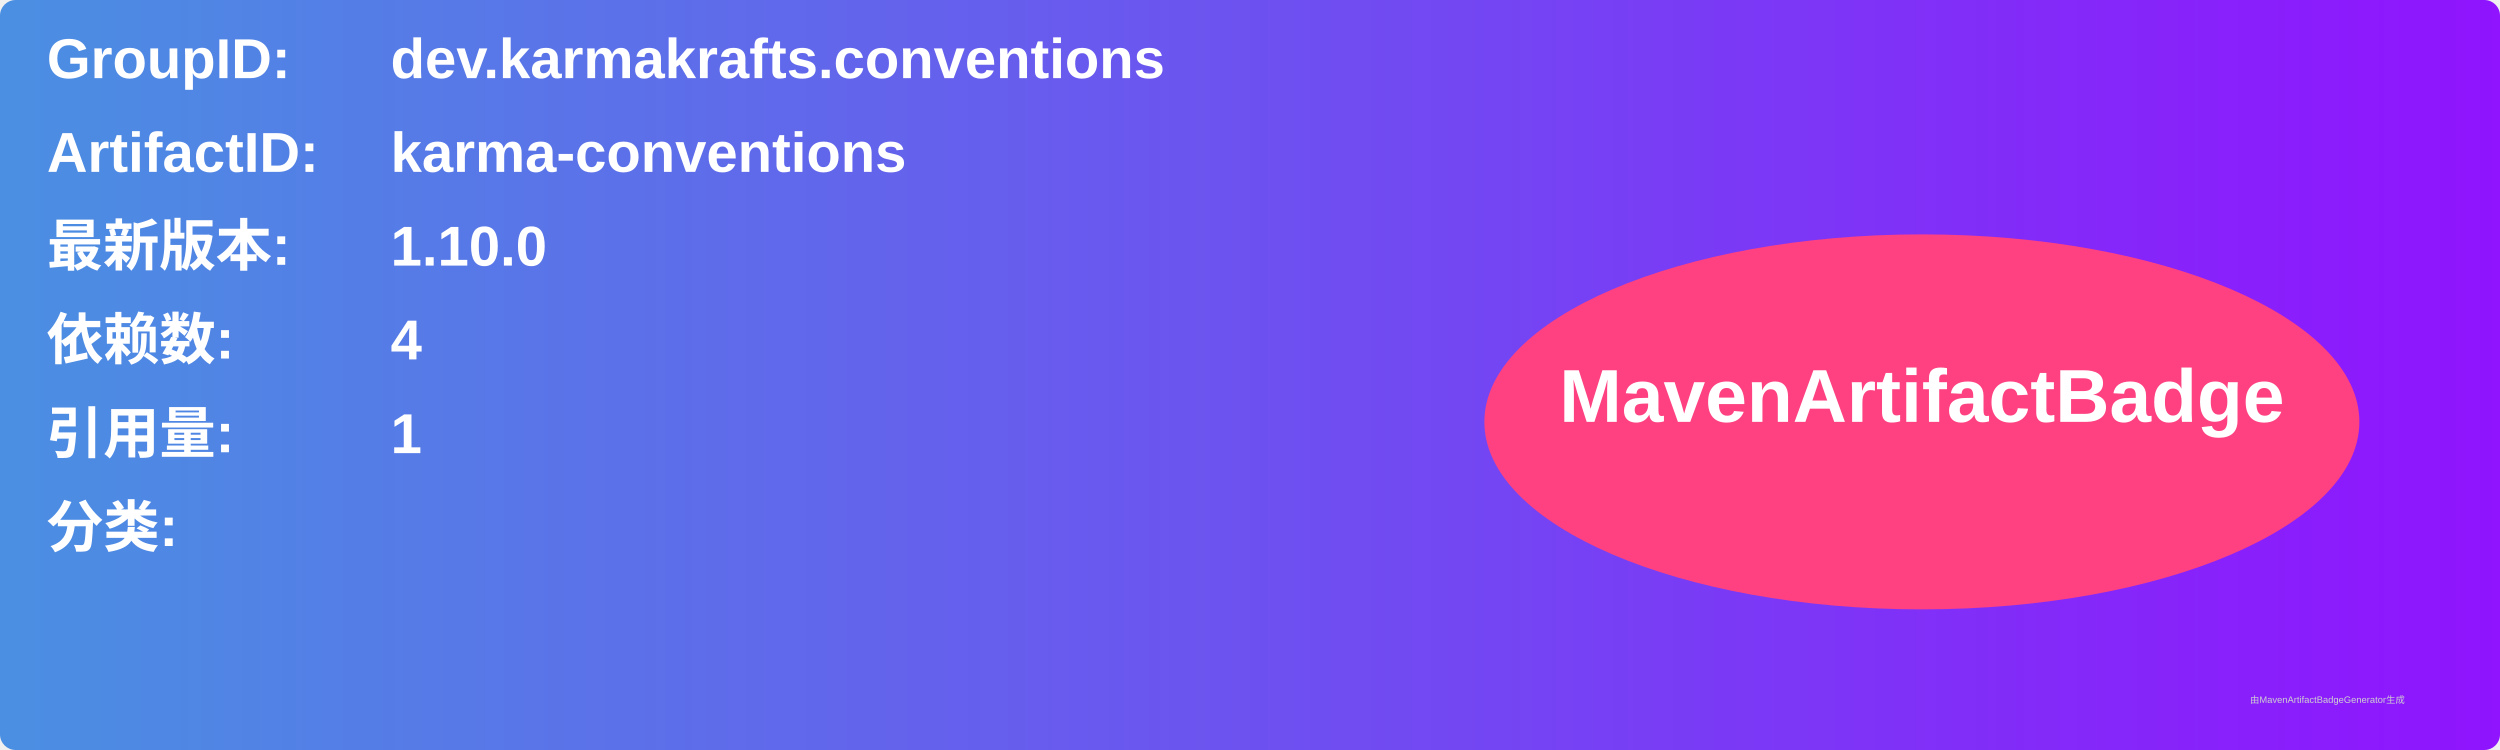
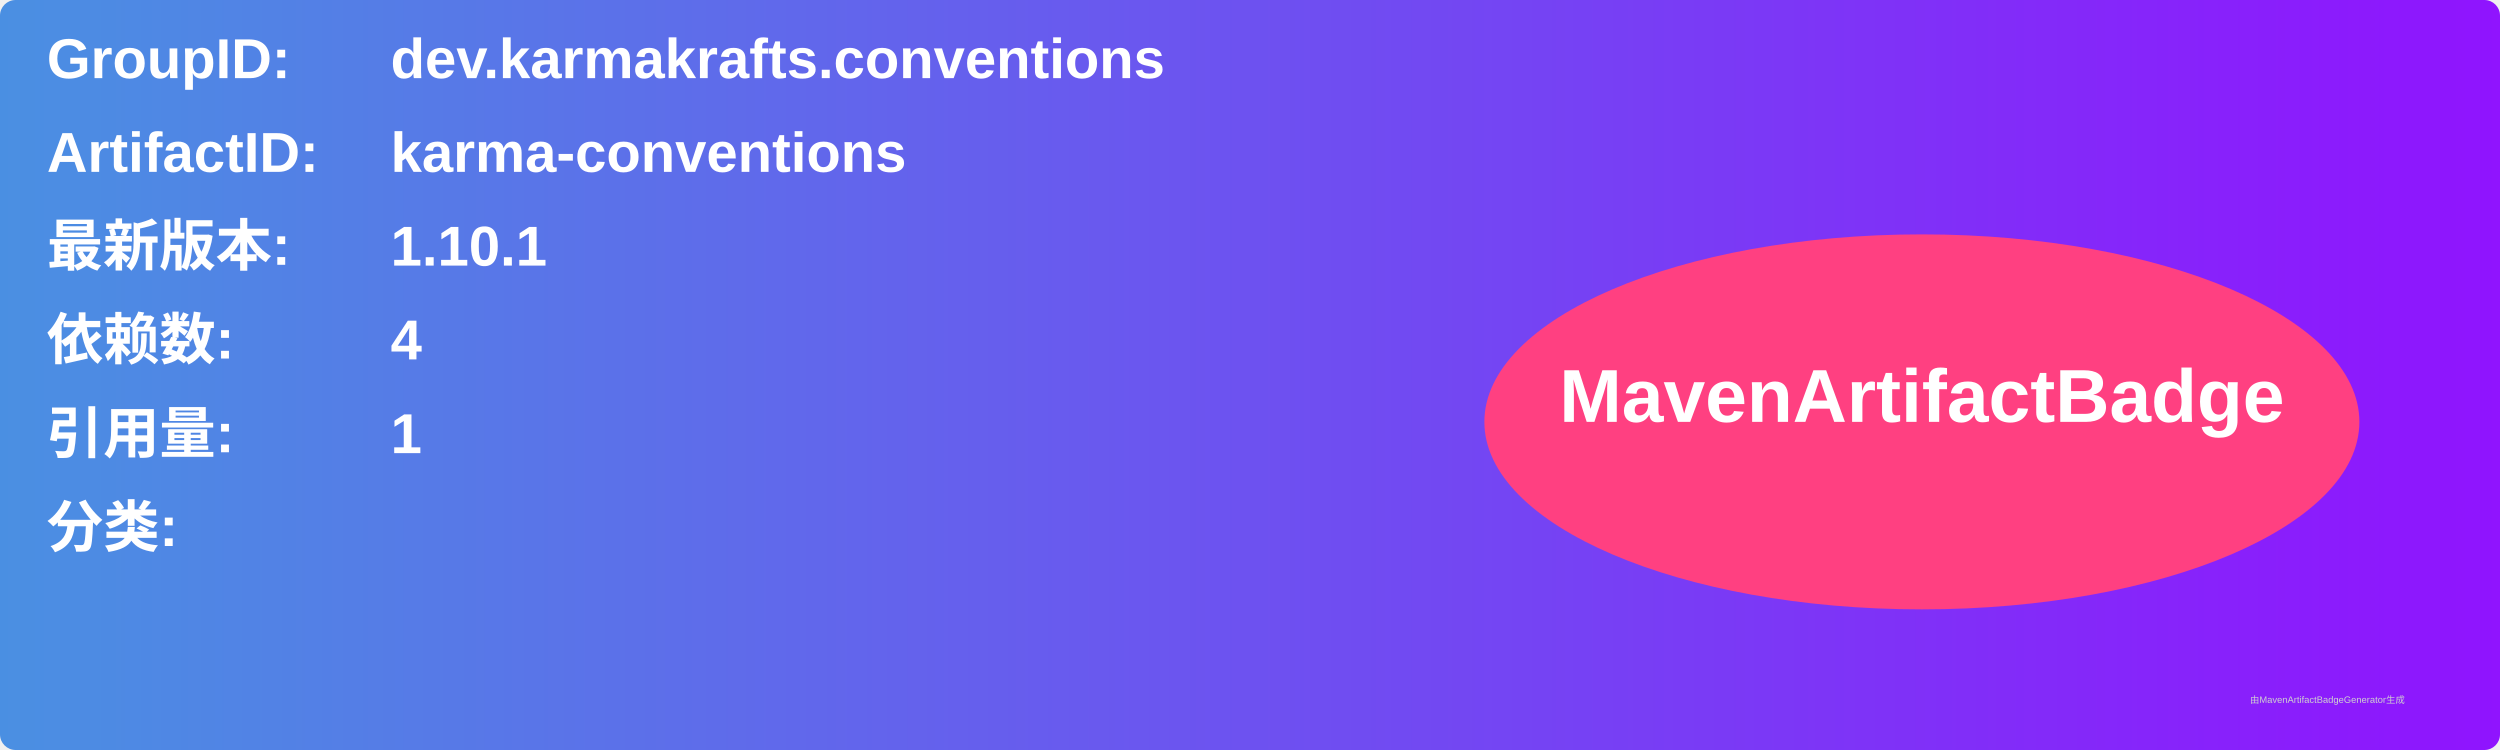
<svg xmlns="http://www.w3.org/2000/svg" width="800" height="240" viewBox="0 0 800 240">
  <linearGradient id="grad" x1="0%" y1="0%" x2="100%" y2="0%">
    <stop offset="0%" stop-color="#4a90e2" />
    <stop offset="100%" stop-color="#9013fe" />
  </linearGradient>
  <rect width="100%" height="100%" rx="5" ry="5" fill="url(#grad)" />
  <g transform="translate(15, 15)">
    <text x="0" y="10" font-family="Arial" font-size="18" fill="white" font-weight="bold" width="260">GroupID:</text>
    <text x="110" y="10" font-family="Arial" font-size="18" fill="white" font-weight="bold" width="460">dev.karmakrafts.conventions</text>
    <text x="0" y="40" font-family="Arial" font-size="18" fill="white" font-weight="bold" width="260">ArtifactID:</text>
    <text x="110" y="40" font-family="Arial" font-size="18" fill="white" font-weight="bold" width="460">karma-conventions</text>
    <text x="0" y="70" font-family="Arial" font-size="18" fill="white" font-weight="bold">最新版本:</text>
    <text x="110" y="70" font-family="Arial" font-size="18" fill="white" font-weight="bold">
-       <tspan font-weight="bold">1.10.0</tspan>
+       <tspan font-weight="bold">1.10.1</tspan>
    </text>
    <text x="0" y="100" font-family="Arial" font-size="18" fill="white" font-weight="bold">依赖数: </text>
    <text x="110" y="100" font-family="Arial" font-size="18" fill="white">
      <tspan font-weight="bold">4</tspan>
    </text>
    <text x="0" y="130" font-family="Arial" font-size="18" fill="white" font-weight="bold">引用量: </text>
    <text x="110" y="130" font-family="Arial" font-size="18" fill="white">
      <tspan font-weight="bold">1</tspan>
    </text>
    <text x="0" y="160" font-family="Arial" font-size="18" fill="white" font-weight="bold">分类:</text>
    <text x="10" y="190" font-family="Arial" font-size="10" fill="white">
      <tspan font-weight="bold" />
    </text>
    <ellipse cx="600" cy="120" rx="140" ry="60" fill="#ff4081" />
    <text x="600" y="120" text-anchor="middle" font-family="Arial" font-size="24" fill="white" font-weight="bold">MavenArtifactBadge</text>
  </g>
  <text x="720" y="225" font-family="Arial" font-size="3" fill="#d0d0d0">由MavenArtifactBadgeGenerator生成</text>
</svg>
